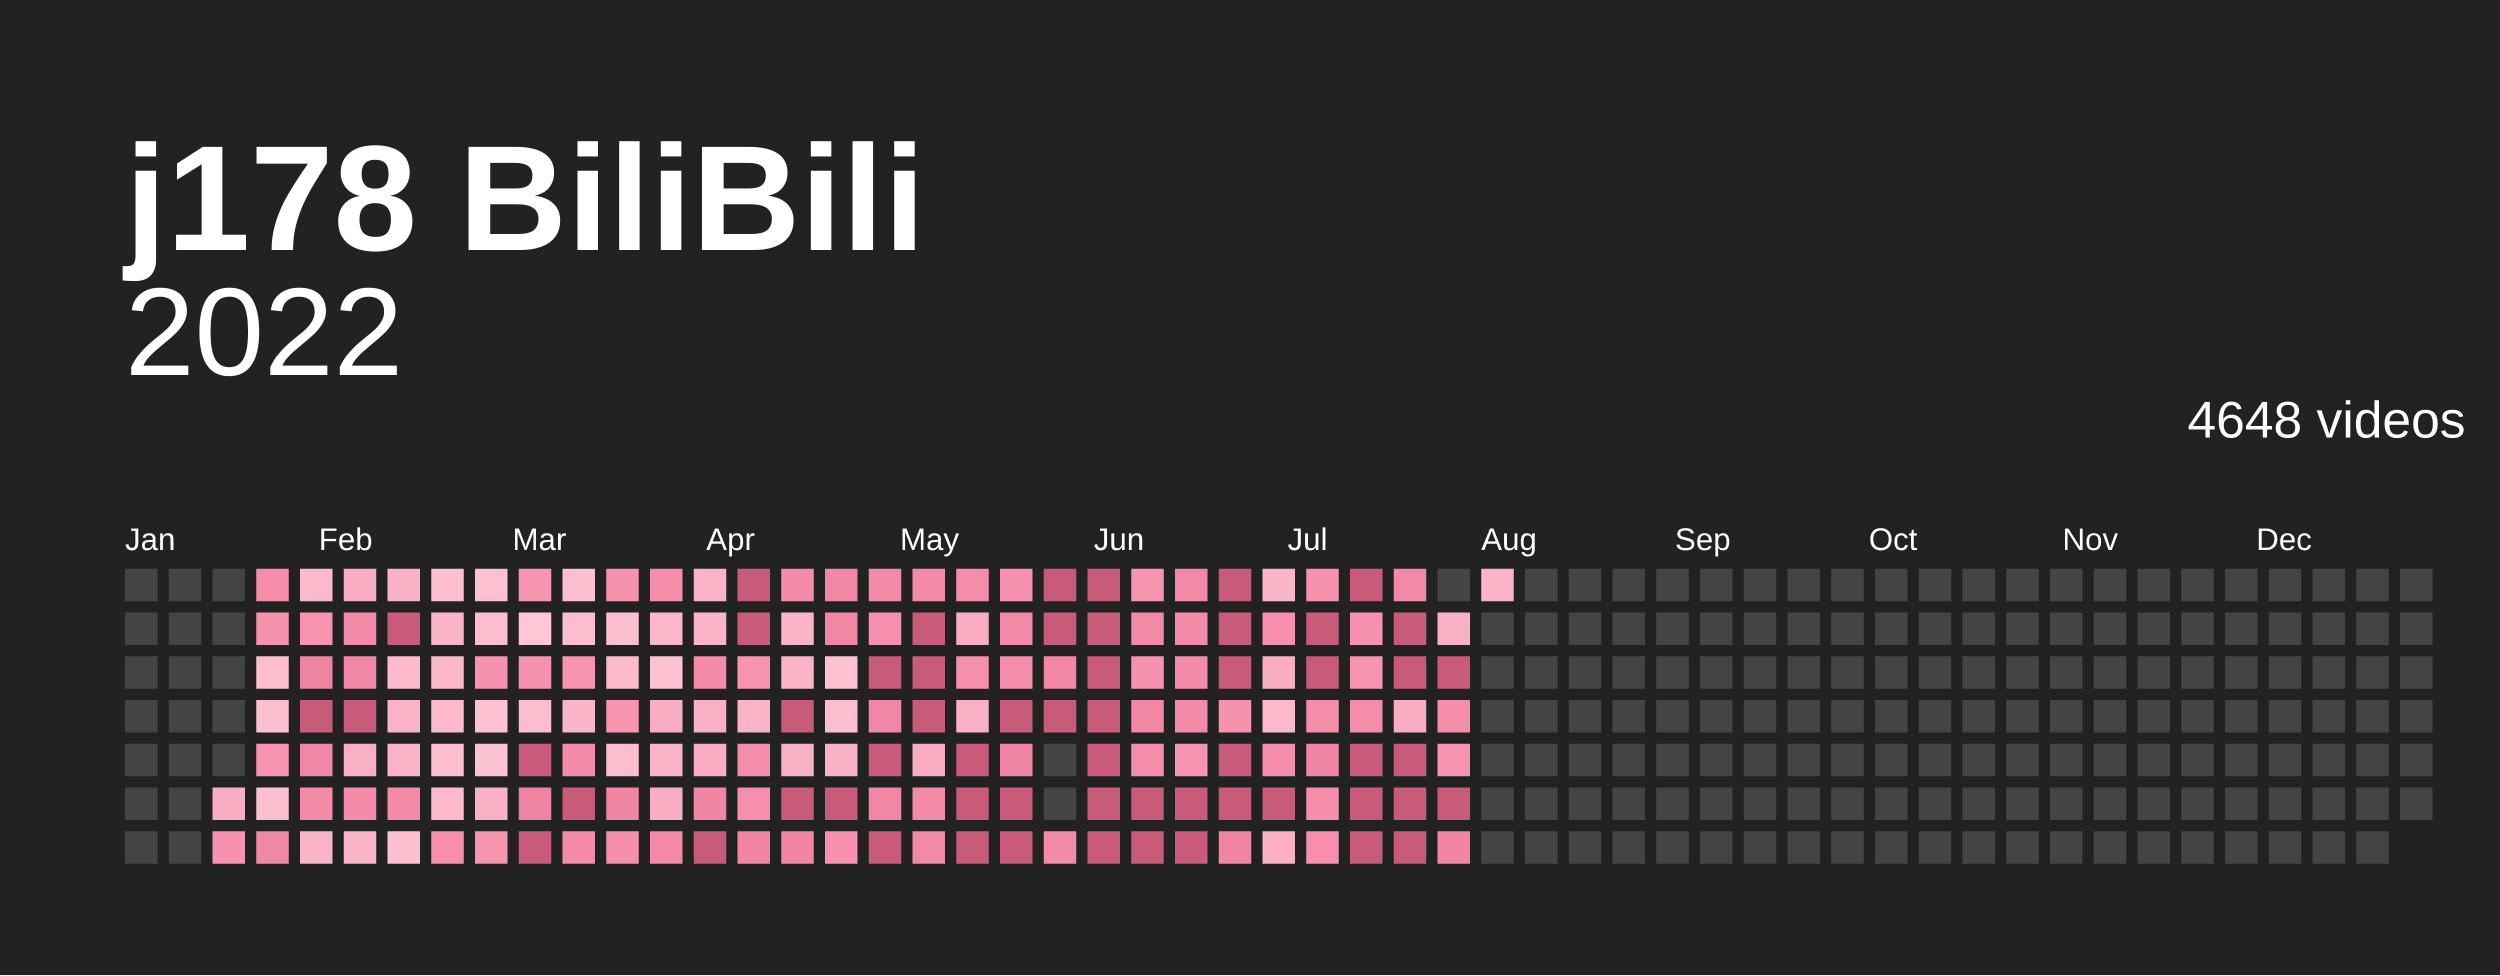
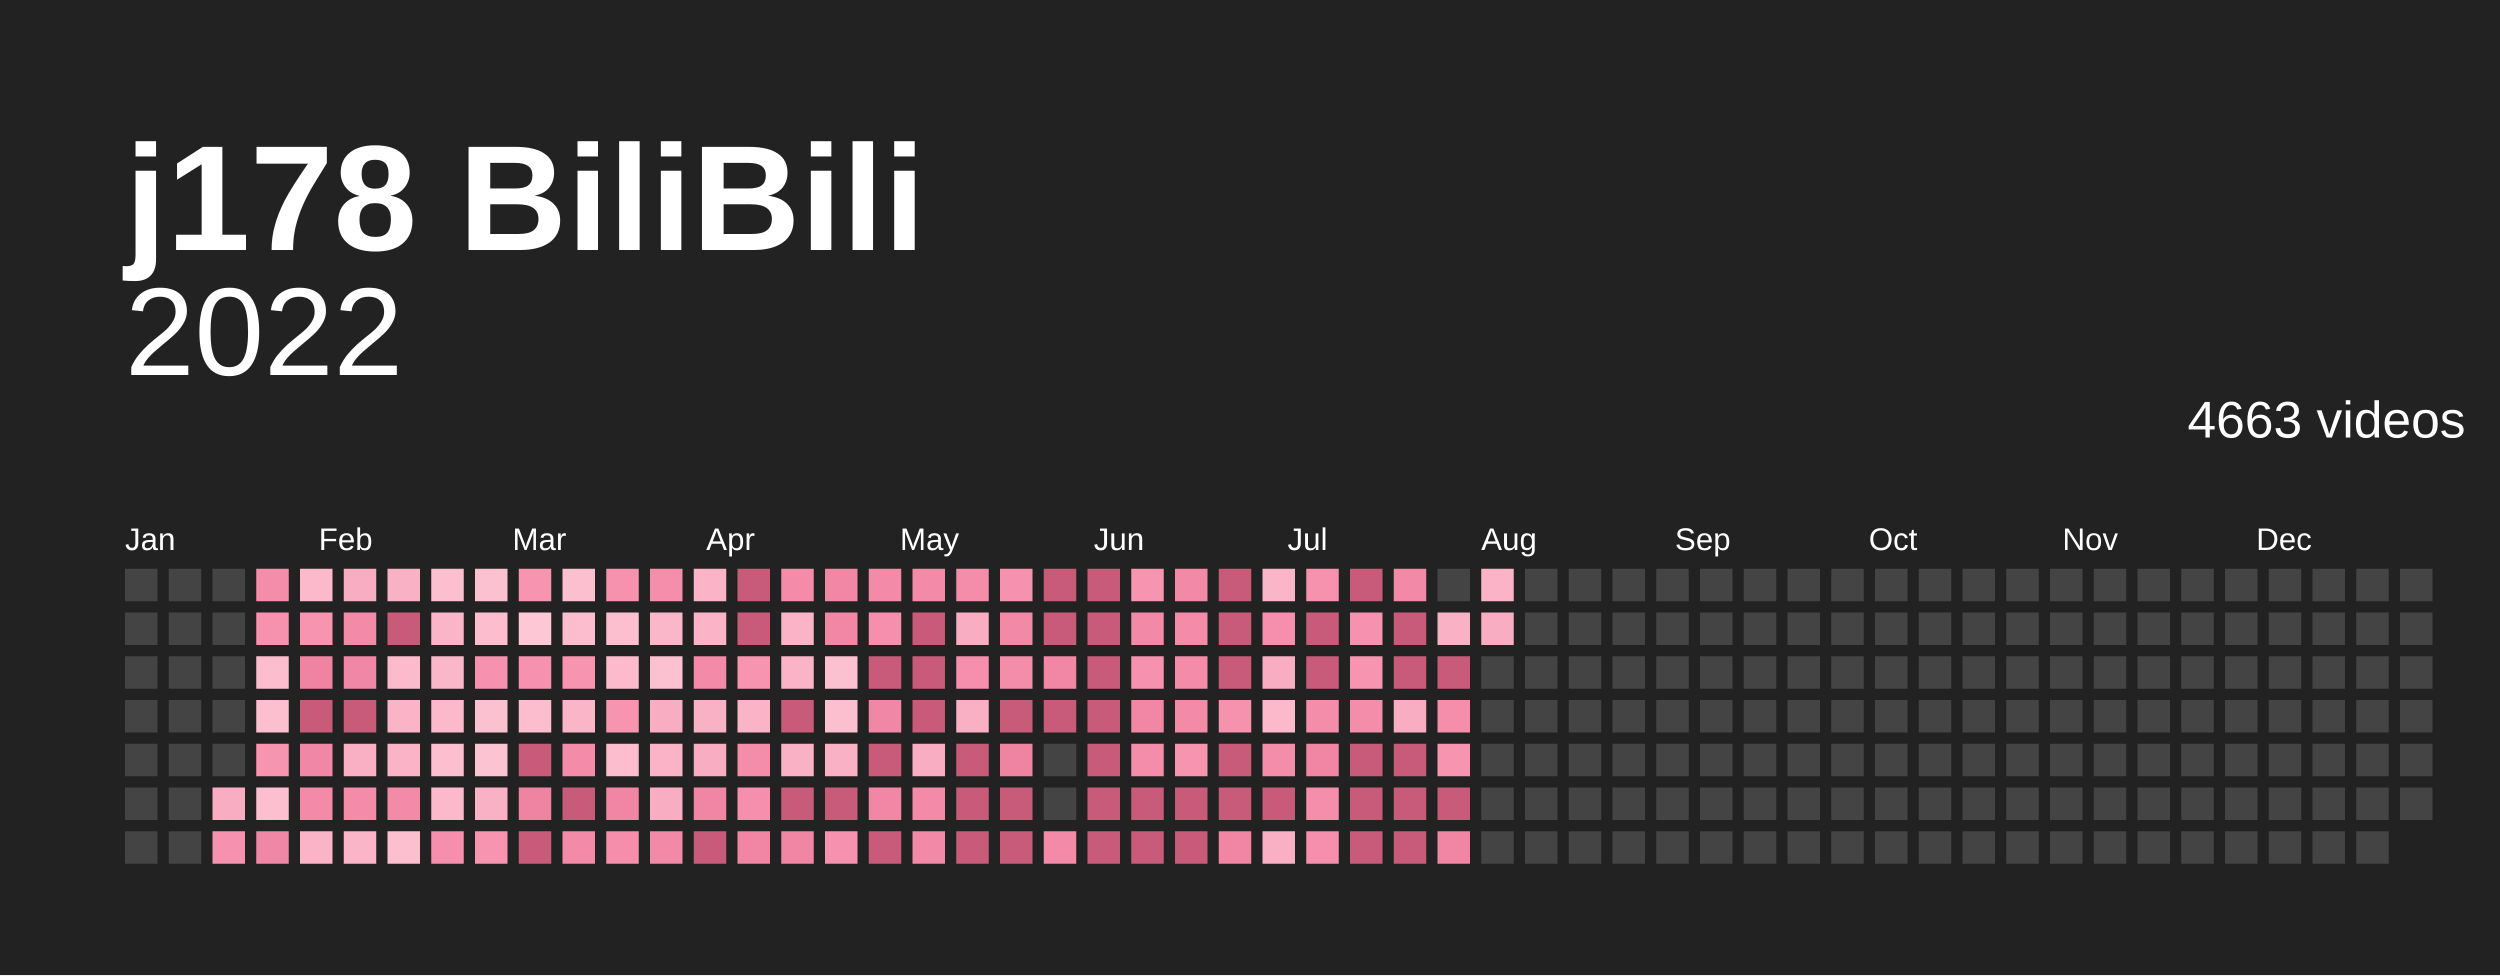
<svg xmlns="http://www.w3.org/2000/svg" baseProfile="full" height="78mm" version="1.1" viewBox="0,0,200,78" width="200mm">
  <defs />
  <rect fill="#222222" height="78" width="200" x="0" y="0" />
  <text fill="#ffffff" style="font-size:12px; font-family:Arial; font-weight:bold;" x="10" y="20">j178 BiliBili</text>
  <text alignment-baseline="hanging" fill="#ffffff" style="font-size:10.0px; font-family:Arial;" x="10" y="30">2022</text>
-   <text alignment-baseline="hanging" fill="#ffffff" style="font-size:4.125px; font-family:Arial;" x="175" y="35">4648 videos</text>
+   <text alignment-baseline="hanging" fill="#ffffff" style="font-size:4.125px; font-family:Arial;" x="175" y="35">4663 videos</text>
  <text fill="#ffffff" style="font-size:2.5px; font-family:Arial" x="10.0" y="44">Jan</text>
  <text fill="#ffffff" style="font-size:2.5px; font-family:Arial" x="25.5" y="44">Feb</text>
  <text fill="#ffffff" style="font-size:2.5px; font-family:Arial" x="41.0" y="44">Mar</text>
  <text fill="#ffffff" style="font-size:2.5px; font-family:Arial" x="56.5" y="44">Apr</text>
  <text fill="#ffffff" style="font-size:2.5px; font-family:Arial" x="72.0" y="44">May</text>
  <text fill="#ffffff" style="font-size:2.5px; font-family:Arial" x="87.5" y="44">Jun</text>
  <text fill="#ffffff" style="font-size:2.5px; font-family:Arial" x="103.0" y="44">Jul</text>
  <text fill="#ffffff" style="font-size:2.5px; font-family:Arial" x="118.5" y="44">Aug</text>
  <text fill="#ffffff" style="font-size:2.5px; font-family:Arial" x="134.0" y="44">Sep</text>
  <text fill="#ffffff" style="font-size:2.5px; font-family:Arial" x="149.5" y="44">Oct</text>
  <text fill="#ffffff" style="font-size:2.5px; font-family:Arial" x="165.0" y="44">Nov</text>
  <text fill="#ffffff" style="font-size:2.5px; font-family:Arial" x="180.5" y="44">Dec</text>
  <rect fill="#444444" height="2.6" width="2.6" x="10.0" y="45.5" />
  <rect fill="#444444" height="2.6" width="2.6" x="10.0" y="49.0" />
  <rect fill="#444444" height="2.6" width="2.6" x="10.0" y="52.5" />
  <rect fill="#444444" height="2.6" width="2.6" x="10.0" y="56.0" />
  <rect fill="#444444" height="2.6" width="2.6" x="10.0" y="59.5" />
  <rect fill="#444444" height="2.6" width="2.6" x="10.0" y="63.0" />
  <rect fill="#444444" height="2.6" width="2.6" x="10.0" y="66.5" />
  <rect fill="#444444" height="2.6" width="2.6" x="13.5" y="45.5" />
  <rect fill="#444444" height="2.6" width="2.6" x="13.5" y="49.0" />
  <rect fill="#444444" height="2.6" width="2.6" x="13.5" y="52.5" />
  <rect fill="#444444" height="2.6" width="2.6" x="13.5" y="56.0" />
  <rect fill="#444444" height="2.6" width="2.6" x="13.5" y="59.5" />
  <rect fill="#444444" height="2.6" width="2.6" x="13.5" y="63.0" />
  <rect fill="#444444" height="2.6" width="2.6" x="13.5" y="66.5" />
  <rect fill="#444444" height="2.6" width="2.6" x="17.0" y="45.5" />
  <rect fill="#444444" height="2.6" width="2.6" x="17.0" y="49.0" />
  <rect fill="#444444" height="2.6" width="2.6" x="17.0" y="52.5" />
  <rect fill="#444444" height="2.6" width="2.6" x="17.0" y="56.0" />
  <rect fill="#444444" height="2.6" width="2.6" x="17.0" y="59.5" />
  <rect fill="#f8adc2" height="2.6" width="2.6" x="17.0" y="63.0" />
  <rect fill="#f692af" height="2.6" width="2.6" x="17.0" y="66.5" />
  <rect fill="#f48daa" height="2.6" width="2.6" x="20.5" y="45.5" />
  <rect fill="#f691ae" height="2.6" width="2.6" x="20.5" y="49.0" />
  <rect fill="#fcbdce" height="2.6" width="2.6" x="20.5" y="52.5" />
  <rect fill="#fcbfd0" height="2.6" width="2.6" x="20.5" y="56.0" />
  <rect fill="#f794b0" height="2.6" width="2.6" x="20.5" y="59.5" />
  <rect fill="#fcbfd0" height="2.6" width="2.6" x="20.5" y="63.0" />
  <rect fill="#f187a6" height="2.6" width="2.6" x="20.5" y="66.5" />
  <rect fill="#fbb9cb" height="2.6" width="2.6" x="24.0" y="45.5" />
  <rect fill="#f794b0" height="2.6" width="2.6" x="24.0" y="49.0" />
  <rect fill="#ef84a2" height="2.6" width="2.6" x="24.0" y="52.5" />
  <rect fill="#c95b7a" height="2.6" width="2.6" x="24.0" y="56.0" />
  <rect fill="#f187a6" height="2.6" width="2.6" x="24.0" y="59.5" />
  <rect fill="#f38aa8" height="2.6" width="2.6" x="24.0" y="63.0" />
  <rect fill="#fab3c7" height="2.6" width="2.6" x="24.0" y="66.5" />
  <rect fill="#f8adc2" height="2.6" width="2.6" x="27.5" y="45.5" />
  <rect fill="#f38aa8" height="2.6" width="2.6" x="27.5" y="49.0" />
  <rect fill="#f187a6" height="2.6" width="2.6" x="27.5" y="52.5" />
  <rect fill="#c95b7a" height="2.6" width="2.6" x="27.5" y="56.0" />
  <rect fill="#f9afc4" height="2.6" width="2.6" x="27.5" y="59.5" />
  <rect fill="#f38ba9" height="2.6" width="2.6" x="27.5" y="63.0" />
  <rect fill="#fab5c8" height="2.6" width="2.6" x="27.5" y="66.5" />
  <rect fill="#f9b1c5" height="2.6" width="2.6" x="31.0" y="45.5" />
  <rect fill="#c95b7a" height="2.6" width="2.6" x="31.0" y="49.0" />
  <rect fill="#fbbbcd" height="2.6" width="2.6" x="31.0" y="52.5" />
  <rect fill="#fab3c7" height="2.6" width="2.6" x="31.0" y="56.0" />
  <rect fill="#fab3c7" height="2.6" width="2.6" x="31.0" y="59.5" />
  <rect fill="#f38aa8" height="2.6" width="2.6" x="31.0" y="63.0" />
  <rect fill="#fcbfd0" height="2.6" width="2.6" x="31.0" y="66.5" />
  <rect fill="#fcbfd0" height="2.6" width="2.6" x="34.5" y="45.5" />
  <rect fill="#fab5c8" height="2.6" width="2.6" x="34.5" y="49.0" />
  <rect fill="#fab7ca" height="2.6" width="2.6" x="34.5" y="52.5" />
  <rect fill="#fbb9cb" height="2.6" width="2.6" x="34.5" y="56.0" />
  <rect fill="#fcbfd0" height="2.6" width="2.6" x="34.5" y="59.5" />
  <rect fill="#fbb9cb" height="2.6" width="2.6" x="34.5" y="63.0" />
  <rect fill="#f58fad" height="2.6" width="2.6" x="34.5" y="66.5" />
  <rect fill="#fcc1d1" height="2.6" width="2.6" x="38.0" y="45.5" />
  <rect fill="#fcbdce" height="2.6" width="2.6" x="38.0" y="49.0" />
  <rect fill="#f692af" height="2.6" width="2.6" x="38.0" y="52.5" />
  <rect fill="#fcc1d1" height="2.6" width="2.6" x="38.0" y="56.0" />
  <rect fill="#fcc3d3" height="2.6" width="2.6" x="38.0" y="59.5" />
  <rect fill="#f9b1c5" height="2.6" width="2.6" x="38.0" y="63.0" />
  <rect fill="#f794b0" height="2.6" width="2.6" x="38.0" y="66.5" />
  <rect fill="#f795b1" height="2.6" width="2.6" x="41.5" y="45.5" />
  <rect fill="#fdc7d6" height="2.6" width="2.6" x="41.5" y="49.0" />
  <rect fill="#f692af" height="2.6" width="2.6" x="41.5" y="52.5" />
  <rect fill="#fcbdce" height="2.6" width="2.6" x="41.5" y="56.0" />
  <rect fill="#c95b7a" height="2.6" width="2.6" x="41.5" y="59.5" />
  <rect fill="#ef84a2" height="2.6" width="2.6" x="41.5" y="63.0" />
  <rect fill="#c95b7a" height="2.6" width="2.6" x="41.5" y="66.5" />
  <rect fill="#fcbfd0" height="2.6" width="2.6" x="45.0" y="45.5" />
  <rect fill="#fcbdce" height="2.6" width="2.6" x="45.0" y="49.0" />
  <rect fill="#f794b0" height="2.6" width="2.6" x="45.0" y="52.5" />
  <rect fill="#fab5c8" height="2.6" width="2.6" x="45.0" y="56.0" />
  <rect fill="#f38ba9" height="2.6" width="2.6" x="45.0" y="59.5" />
  <rect fill="#c95b7a" height="2.6" width="2.6" x="45.0" y="63.0" />
  <rect fill="#f38aa8" height="2.6" width="2.6" x="45.0" y="66.5" />
  <rect fill="#f691ae" height="2.6" width="2.6" x="48.5" y="45.5" />
  <rect fill="#fcbfd0" height="2.6" width="2.6" x="48.5" y="49.0" />
  <rect fill="#fbbbcd" height="2.6" width="2.6" x="48.5" y="52.5" />
  <rect fill="#f795b1" height="2.6" width="2.6" x="48.5" y="56.0" />
  <rect fill="#fcbdce" height="2.6" width="2.6" x="48.5" y="59.5" />
  <rect fill="#f085a4" height="2.6" width="2.6" x="48.5" y="63.0" />
  <rect fill="#f48eab" height="2.6" width="2.6" x="48.5" y="66.5" />
  <rect fill="#f48eab" height="2.6" width="2.6" x="52.0" y="45.5" />
  <rect fill="#fab7ca" height="2.6" width="2.6" x="52.0" y="49.0" />
  <rect fill="#fcc1d1" height="2.6" width="2.6" x="52.0" y="52.5" />
  <rect fill="#f8adc2" height="2.6" width="2.6" x="52.0" y="56.0" />
  <rect fill="#fab3c7" height="2.6" width="2.6" x="52.0" y="59.5" />
  <rect fill="#f8adc2" height="2.6" width="2.6" x="52.0" y="63.0" />
  <rect fill="#f289a7" height="2.6" width="2.6" x="52.0" y="66.5" />
  <rect fill="#fab3c7" height="2.6" width="2.6" x="55.5" y="45.5" />
  <rect fill="#fab3c7" height="2.6" width="2.6" x="55.5" y="49.0" />
  <rect fill="#f38aa8" height="2.6" width="2.6" x="55.5" y="52.5" />
  <rect fill="#f9b1c5" height="2.6" width="2.6" x="55.5" y="56.0" />
  <rect fill="#f8adc2" height="2.6" width="2.6" x="55.5" y="59.5" />
  <rect fill="#f085a4" height="2.6" width="2.6" x="55.5" y="63.0" />
  <rect fill="#c95b7a" height="2.6" width="2.6" x="55.5" y="66.5" />
  <rect fill="#c95b7a" height="2.6" width="2.6" x="59.0" y="45.5" />
  <rect fill="#c95b7a" height="2.6" width="2.6" x="59.0" y="49.0" />
  <rect fill="#f795b1" height="2.6" width="2.6" x="59.0" y="52.5" />
  <rect fill="#fab3c7" height="2.6" width="2.6" x="59.0" y="56.0" />
  <rect fill="#f48daa" height="2.6" width="2.6" x="59.0" y="59.5" />
  <rect fill="#f58fad" height="2.6" width="2.6" x="59.0" y="63.0" />
  <rect fill="#f085a4" height="2.6" width="2.6" x="59.0" y="66.5" />
  <rect fill="#f38ba9" height="2.6" width="2.6" x="62.5" y="45.5" />
  <rect fill="#fab3c7" height="2.6" width="2.6" x="62.5" y="49.0" />
  <rect fill="#fab3c7" height="2.6" width="2.6" x="62.5" y="52.5" />
  <rect fill="#c95b7a" height="2.6" width="2.6" x="62.5" y="56.0" />
  <rect fill="#f9b1c5" height="2.6" width="2.6" x="62.5" y="59.5" />
  <rect fill="#c95b7a" height="2.6" width="2.6" x="62.5" y="63.0" />
  <rect fill="#f085a4" height="2.6" width="2.6" x="62.5" y="66.5" />
  <rect fill="#f186a5" height="2.6" width="2.6" x="66.0" y="45.5" />
  <rect fill="#f186a5" height="2.6" width="2.6" x="66.0" y="49.0" />
  <rect fill="#fcc1d1" height="2.6" width="2.6" x="66.0" y="52.5" />
  <rect fill="#fcbfd0" height="2.6" width="2.6" x="66.0" y="56.0" />
  <rect fill="#f9b1c5" height="2.6" width="2.6" x="66.0" y="59.5" />
  <rect fill="#c95b7a" height="2.6" width="2.6" x="66.0" y="63.0" />
  <rect fill="#f692af" height="2.6" width="2.6" x="66.0" y="66.5" />
  <rect fill="#f38aa8" height="2.6" width="2.6" x="69.5" y="45.5" />
  <rect fill="#f58fad" height="2.6" width="2.6" x="69.5" y="49.0" />
  <rect fill="#c95b7a" height="2.6" width="2.6" x="69.5" y="52.5" />
  <rect fill="#f187a6" height="2.6" width="2.6" x="69.5" y="56.0" />
  <rect fill="#c95b7a" height="2.6" width="2.6" x="69.5" y="59.5" />
  <rect fill="#f186a5" height="2.6" width="2.6" x="69.5" y="63.0" />
  <rect fill="#c95b7a" height="2.6" width="2.6" x="69.5" y="66.5" />
  <rect fill="#f38aa8" height="2.6" width="2.6" x="73.0" y="45.5" />
  <rect fill="#c95b7a" height="2.6" width="2.6" x="73.0" y="49.0" />
  <rect fill="#c95b7a" height="2.6" width="2.6" x="73.0" y="52.5" />
  <rect fill="#c95b7a" height="2.6" width="2.6" x="73.0" y="56.0" />
  <rect fill="#f8adc2" height="2.6" width="2.6" x="73.0" y="59.5" />
  <rect fill="#f38aa8" height="2.6" width="2.6" x="73.0" y="63.0" />
  <rect fill="#f289a7" height="2.6" width="2.6" x="73.0" y="66.5" />
  <rect fill="#f48daa" height="2.6" width="2.6" x="76.5" y="45.5" />
  <rect fill="#f8adc2" height="2.6" width="2.6" x="76.5" y="49.0" />
  <rect fill="#f58fad" height="2.6" width="2.6" x="76.5" y="52.5" />
  <rect fill="#f9afc4" height="2.6" width="2.6" x="76.5" y="56.0" />
  <rect fill="#c95b7a" height="2.6" width="2.6" x="76.5" y="59.5" />
  <rect fill="#c95b7a" height="2.6" width="2.6" x="76.5" y="63.0" />
  <rect fill="#c95b7a" height="2.6" width="2.6" x="76.5" y="66.5" />
  <rect fill="#f692af" height="2.6" width="2.6" x="80.0" y="45.5" />
  <rect fill="#f289a7" height="2.6" width="2.6" x="80.0" y="49.0" />
  <rect fill="#f48daa" height="2.6" width="2.6" x="80.0" y="52.5" />
  <rect fill="#c95b7a" height="2.6" width="2.6" x="80.0" y="56.0" />
  <rect fill="#ef84a2" height="2.6" width="2.6" x="80.0" y="59.5" />
  <rect fill="#c95b7a" height="2.6" width="2.6" x="80.0" y="63.0" />
  <rect fill="#c95b7a" height="2.6" width="2.6" x="80.0" y="66.5" />
  <rect fill="#c95b7a" height="2.6" width="2.6" x="83.5" y="45.5" />
  <rect fill="#c95b7a" height="2.6" width="2.6" x="83.5" y="49.0" />
  <rect fill="#f186a5" height="2.6" width="2.6" x="83.5" y="52.5" />
  <rect fill="#c95b7a" height="2.6" width="2.6" x="83.5" y="56.0" />
  <rect fill="#444444" height="2.6" width="2.6" x="83.5" y="59.5" />
  <rect fill="#444444" height="2.6" width="2.6" x="83.5" y="63.0" />
  <rect fill="#f38aa8" height="2.6" width="2.6" x="83.5" y="66.5" />
  <rect fill="#c95b7a" height="2.6" width="2.6" x="87.0" y="45.5" />
  <rect fill="#c95b7a" height="2.6" width="2.6" x="87.0" y="49.0" />
  <rect fill="#c95b7a" height="2.6" width="2.6" x="87.0" y="52.5" />
  <rect fill="#c95b7a" height="2.6" width="2.6" x="87.0" y="56.0" />
  <rect fill="#c95b7a" height="2.6" width="2.6" x="87.0" y="59.5" />
  <rect fill="#c95b7a" height="2.6" width="2.6" x="87.0" y="63.0" />
  <rect fill="#c95b7a" height="2.6" width="2.6" x="87.0" y="66.5" />
  <rect fill="#f795b1" height="2.6" width="2.6" x="90.5" y="45.5" />
  <rect fill="#f289a7" height="2.6" width="2.6" x="90.5" y="49.0" />
  <rect fill="#f692af" height="2.6" width="2.6" x="90.5" y="52.5" />
  <rect fill="#f186a5" height="2.6" width="2.6" x="90.5" y="56.0" />
  <rect fill="#f48daa" height="2.6" width="2.6" x="90.5" y="59.5" />
  <rect fill="#c95b7a" height="2.6" width="2.6" x="90.5" y="63.0" />
  <rect fill="#c95b7a" height="2.6" width="2.6" x="90.5" y="66.5" />
  <rect fill="#f289a7" height="2.6" width="2.6" x="94.0" y="45.5" />
  <rect fill="#f38ba9" height="2.6" width="2.6" x="94.0" y="49.0" />
  <rect fill="#f38ba9" height="2.6" width="2.6" x="94.0" y="52.5" />
  <rect fill="#f38aa8" height="2.6" width="2.6" x="94.0" y="56.0" />
  <rect fill="#f795b1" height="2.6" width="2.6" x="94.0" y="59.5" />
  <rect fill="#c95b7a" height="2.6" width="2.6" x="94.0" y="63.0" />
  <rect fill="#c95b7a" height="2.6" width="2.6" x="94.0" y="66.5" />
  <rect fill="#c95b7a" height="2.6" width="2.6" x="97.5" y="45.5" />
  <rect fill="#c95b7a" height="2.6" width="2.6" x="97.5" y="49.0" />
  <rect fill="#c95b7a" height="2.6" width="2.6" x="97.5" y="52.5" />
  <rect fill="#f691ae" height="2.6" width="2.6" x="97.5" y="56.0" />
  <rect fill="#c95b7a" height="2.6" width="2.6" x="97.5" y="59.5" />
  <rect fill="#c95b7a" height="2.6" width="2.6" x="97.5" y="63.0" />
  <rect fill="#f085a4" height="2.6" width="2.6" x="97.5" y="66.5" />
  <rect fill="#fab5c8" height="2.6" width="2.6" x="101.0" y="45.5" />
  <rect fill="#f58fad" height="2.6" width="2.6" x="101.0" y="49.0" />
  <rect fill="#f8adc2" height="2.6" width="2.6" x="101.0" y="52.5" />
  <rect fill="#fbb9cb" height="2.6" width="2.6" x="101.0" y="56.0" />
  <rect fill="#f48daa" height="2.6" width="2.6" x="101.0" y="59.5" />
  <rect fill="#c95b7a" height="2.6" width="2.6" x="101.0" y="63.0" />
  <rect fill="#f9afc4" height="2.6" width="2.6" x="101.0" y="66.5" />
  <rect fill="#f691ae" height="2.6" width="2.6" x="104.5" y="45.5" />
  <rect fill="#c95b7a" height="2.6" width="2.6" x="104.5" y="49.0" />
  <rect fill="#c95b7a" height="2.6" width="2.6" x="104.5" y="52.5" />
  <rect fill="#f48daa" height="2.6" width="2.6" x="104.5" y="56.0" />
  <rect fill="#f085a4" height="2.6" width="2.6" x="104.5" y="59.5" />
  <rect fill="#f48eab" height="2.6" width="2.6" x="104.5" y="63.0" />
  <rect fill="#f58fad" height="2.6" width="2.6" x="104.5" y="66.5" />
  <rect fill="#c95b7a" height="2.6" width="2.6" x="108.0" y="45.5" />
  <rect fill="#f692af" height="2.6" width="2.6" x="108.0" y="49.0" />
  <rect fill="#f794b0" height="2.6" width="2.6" x="108.0" y="52.5" />
  <rect fill="#f48daa" height="2.6" width="2.6" x="108.0" y="56.0" />
  <rect fill="#c95b7a" height="2.6" width="2.6" x="108.0" y="59.5" />
  <rect fill="#c95b7a" height="2.6" width="2.6" x="108.0" y="63.0" />
  <rect fill="#c95b7a" height="2.6" width="2.6" x="108.0" y="66.5" />
  <rect fill="#f289a7" height="2.6" width="2.6" x="111.5" y="45.5" />
  <rect fill="#c95b7a" height="2.6" width="2.6" x="111.5" y="49.0" />
  <rect fill="#c95b7a" height="2.6" width="2.6" x="111.5" y="52.5" />
  <rect fill="#f8adc2" height="2.6" width="2.6" x="111.5" y="56.0" />
  <rect fill="#c95b7a" height="2.6" width="2.6" x="111.5" y="59.5" />
  <rect fill="#c95b7a" height="2.6" width="2.6" x="111.5" y="63.0" />
  <rect fill="#c95b7a" height="2.6" width="2.6" x="111.5" y="66.5" />
  <rect fill="#444444" height="2.6" width="2.6" x="115.0" y="45.5" />
  <rect fill="#f9b1c5" height="2.6" width="2.6" x="115.0" y="49.0" />
  <rect fill="#c95b7a" height="2.6" width="2.6" x="115.0" y="52.5" />
  <rect fill="#f48eab" height="2.6" width="2.6" x="115.0" y="56.0" />
  <rect fill="#f794b0" height="2.6" width="2.6" x="115.0" y="59.5" />
  <rect fill="#c95b7a" height="2.6" width="2.6" x="115.0" y="63.0" />
  <rect fill="#f085a4" height="2.6" width="2.6" x="115.0" y="66.5" />
  <rect fill="#fab3c7" height="2.6" width="2.6" x="118.5" y="45.5" />
-   <rect fill="#444444" height="2.6" width="2.6" x="118.5" y="49.0" />
+   <rect fill="#f8adc2" height="2.6" width="2.6" x="118.5" y="49.0" />
  <rect fill="#444444" height="2.6" width="2.6" x="118.5" y="52.5" />
  <rect fill="#444444" height="2.6" width="2.6" x="118.5" y="56.0" />
  <rect fill="#444444" height="2.6" width="2.6" x="118.5" y="59.5" />
  <rect fill="#444444" height="2.6" width="2.6" x="118.5" y="63.0" />
  <rect fill="#444444" height="2.6" width="2.6" x="118.5" y="66.5" />
  <rect fill="#444444" height="2.6" width="2.6" x="122.0" y="45.5" />
  <rect fill="#444444" height="2.6" width="2.6" x="122.0" y="49.0" />
  <rect fill="#444444" height="2.6" width="2.6" x="122.0" y="52.5" />
  <rect fill="#444444" height="2.6" width="2.6" x="122.0" y="56.0" />
  <rect fill="#444444" height="2.6" width="2.6" x="122.0" y="59.5" />
  <rect fill="#444444" height="2.6" width="2.6" x="122.0" y="63.0" />
  <rect fill="#444444" height="2.6" width="2.6" x="122.0" y="66.5" />
  <rect fill="#444444" height="2.6" width="2.6" x="125.5" y="45.5" />
  <rect fill="#444444" height="2.6" width="2.6" x="125.5" y="49.0" />
  <rect fill="#444444" height="2.6" width="2.6" x="125.5" y="52.5" />
  <rect fill="#444444" height="2.6" width="2.6" x="125.5" y="56.0" />
  <rect fill="#444444" height="2.6" width="2.6" x="125.5" y="59.5" />
  <rect fill="#444444" height="2.6" width="2.6" x="125.5" y="63.0" />
  <rect fill="#444444" height="2.6" width="2.6" x="125.5" y="66.5" />
  <rect fill="#444444" height="2.6" width="2.6" x="129.0" y="45.5" />
  <rect fill="#444444" height="2.6" width="2.6" x="129.0" y="49.0" />
  <rect fill="#444444" height="2.6" width="2.6" x="129.0" y="52.5" />
  <rect fill="#444444" height="2.6" width="2.6" x="129.0" y="56.0" />
  <rect fill="#444444" height="2.6" width="2.6" x="129.0" y="59.5" />
  <rect fill="#444444" height="2.6" width="2.6" x="129.0" y="63.0" />
  <rect fill="#444444" height="2.6" width="2.6" x="129.0" y="66.5" />
  <rect fill="#444444" height="2.6" width="2.6" x="132.5" y="45.5" />
  <rect fill="#444444" height="2.6" width="2.6" x="132.5" y="49.0" />
  <rect fill="#444444" height="2.6" width="2.6" x="132.5" y="52.5" />
  <rect fill="#444444" height="2.6" width="2.6" x="132.5" y="56.0" />
  <rect fill="#444444" height="2.6" width="2.6" x="132.5" y="59.5" />
  <rect fill="#444444" height="2.6" width="2.6" x="132.5" y="63.0" />
  <rect fill="#444444" height="2.6" width="2.6" x="132.5" y="66.5" />
  <rect fill="#444444" height="2.6" width="2.6" x="136.0" y="45.5" />
  <rect fill="#444444" height="2.6" width="2.6" x="136.0" y="49.0" />
  <rect fill="#444444" height="2.6" width="2.6" x="136.0" y="52.5" />
  <rect fill="#444444" height="2.6" width="2.6" x="136.0" y="56.0" />
  <rect fill="#444444" height="2.6" width="2.6" x="136.0" y="59.5" />
  <rect fill="#444444" height="2.6" width="2.6" x="136.0" y="63.0" />
  <rect fill="#444444" height="2.6" width="2.6" x="136.0" y="66.5" />
  <rect fill="#444444" height="2.6" width="2.6" x="139.5" y="45.5" />
  <rect fill="#444444" height="2.6" width="2.6" x="139.5" y="49.0" />
  <rect fill="#444444" height="2.6" width="2.6" x="139.5" y="52.5" />
  <rect fill="#444444" height="2.6" width="2.6" x="139.5" y="56.0" />
  <rect fill="#444444" height="2.6" width="2.6" x="139.5" y="59.5" />
  <rect fill="#444444" height="2.6" width="2.6" x="139.5" y="63.0" />
  <rect fill="#444444" height="2.6" width="2.6" x="139.5" y="66.5" />
  <rect fill="#444444" height="2.6" width="2.6" x="143.0" y="45.5" />
  <rect fill="#444444" height="2.6" width="2.6" x="143.0" y="49.0" />
  <rect fill="#444444" height="2.6" width="2.6" x="143.0" y="52.5" />
  <rect fill="#444444" height="2.6" width="2.6" x="143.0" y="56.0" />
  <rect fill="#444444" height="2.6" width="2.6" x="143.0" y="59.5" />
  <rect fill="#444444" height="2.6" width="2.6" x="143.0" y="63.0" />
  <rect fill="#444444" height="2.6" width="2.6" x="143.0" y="66.5" />
  <rect fill="#444444" height="2.6" width="2.6" x="146.5" y="45.5" />
  <rect fill="#444444" height="2.6" width="2.6" x="146.5" y="49.0" />
  <rect fill="#444444" height="2.6" width="2.6" x="146.5" y="52.5" />
  <rect fill="#444444" height="2.6" width="2.6" x="146.5" y="56.0" />
  <rect fill="#444444" height="2.6" width="2.6" x="146.5" y="59.5" />
  <rect fill="#444444" height="2.6" width="2.6" x="146.5" y="63.0" />
  <rect fill="#444444" height="2.6" width="2.6" x="146.5" y="66.5" />
  <rect fill="#444444" height="2.6" width="2.6" x="150.0" y="45.5" />
  <rect fill="#444444" height="2.6" width="2.6" x="150.0" y="49.0" />
  <rect fill="#444444" height="2.6" width="2.6" x="150.0" y="52.5" />
  <rect fill="#444444" height="2.6" width="2.6" x="150.0" y="56.0" />
  <rect fill="#444444" height="2.6" width="2.6" x="150.0" y="59.5" />
  <rect fill="#444444" height="2.6" width="2.6" x="150.0" y="63.0" />
  <rect fill="#444444" height="2.6" width="2.6" x="150.0" y="66.5" />
  <rect fill="#444444" height="2.6" width="2.6" x="153.5" y="45.5" />
  <rect fill="#444444" height="2.6" width="2.6" x="153.5" y="49.0" />
  <rect fill="#444444" height="2.6" width="2.6" x="153.5" y="52.5" />
  <rect fill="#444444" height="2.6" width="2.6" x="153.5" y="56.0" />
  <rect fill="#444444" height="2.6" width="2.6" x="153.5" y="59.5" />
  <rect fill="#444444" height="2.6" width="2.6" x="153.5" y="63.0" />
  <rect fill="#444444" height="2.6" width="2.6" x="153.5" y="66.5" />
  <rect fill="#444444" height="2.6" width="2.6" x="157.0" y="45.5" />
  <rect fill="#444444" height="2.6" width="2.6" x="157.0" y="49.0" />
  <rect fill="#444444" height="2.6" width="2.6" x="157.0" y="52.5" />
  <rect fill="#444444" height="2.6" width="2.6" x="157.0" y="56.0" />
  <rect fill="#444444" height="2.6" width="2.6" x="157.0" y="59.5" />
  <rect fill="#444444" height="2.6" width="2.6" x="157.0" y="63.0" />
  <rect fill="#444444" height="2.6" width="2.6" x="157.0" y="66.5" />
  <rect fill="#444444" height="2.6" width="2.6" x="160.5" y="45.5" />
  <rect fill="#444444" height="2.6" width="2.6" x="160.5" y="49.0" />
  <rect fill="#444444" height="2.6" width="2.6" x="160.5" y="52.5" />
  <rect fill="#444444" height="2.6" width="2.6" x="160.5" y="56.0" />
  <rect fill="#444444" height="2.6" width="2.6" x="160.5" y="59.5" />
  <rect fill="#444444" height="2.6" width="2.6" x="160.5" y="63.0" />
  <rect fill="#444444" height="2.6" width="2.6" x="160.5" y="66.5" />
  <rect fill="#444444" height="2.6" width="2.6" x="164.0" y="45.5" />
  <rect fill="#444444" height="2.6" width="2.6" x="164.0" y="49.0" />
  <rect fill="#444444" height="2.6" width="2.6" x="164.0" y="52.5" />
  <rect fill="#444444" height="2.6" width="2.6" x="164.0" y="56.0" />
  <rect fill="#444444" height="2.6" width="2.6" x="164.0" y="59.5" />
  <rect fill="#444444" height="2.6" width="2.6" x="164.0" y="63.0" />
  <rect fill="#444444" height="2.6" width="2.6" x="164.0" y="66.5" />
  <rect fill="#444444" height="2.6" width="2.6" x="167.5" y="45.5" />
  <rect fill="#444444" height="2.6" width="2.6" x="167.5" y="49.0" />
  <rect fill="#444444" height="2.6" width="2.6" x="167.5" y="52.5" />
  <rect fill="#444444" height="2.6" width="2.6" x="167.5" y="56.0" />
  <rect fill="#444444" height="2.6" width="2.6" x="167.5" y="59.5" />
  <rect fill="#444444" height="2.6" width="2.6" x="167.5" y="63.0" />
  <rect fill="#444444" height="2.6" width="2.6" x="167.5" y="66.5" />
  <rect fill="#444444" height="2.6" width="2.6" x="171.0" y="45.5" />
  <rect fill="#444444" height="2.6" width="2.6" x="171.0" y="49.0" />
  <rect fill="#444444" height="2.6" width="2.6" x="171.0" y="52.5" />
  <rect fill="#444444" height="2.6" width="2.6" x="171.0" y="56.0" />
  <rect fill="#444444" height="2.6" width="2.6" x="171.0" y="59.5" />
  <rect fill="#444444" height="2.6" width="2.6" x="171.0" y="63.0" />
  <rect fill="#444444" height="2.6" width="2.6" x="171.0" y="66.5" />
  <rect fill="#444444" height="2.6" width="2.6" x="174.5" y="45.5" />
  <rect fill="#444444" height="2.6" width="2.6" x="174.5" y="49.0" />
  <rect fill="#444444" height="2.6" width="2.6" x="174.5" y="52.5" />
  <rect fill="#444444" height="2.6" width="2.6" x="174.5" y="56.0" />
  <rect fill="#444444" height="2.6" width="2.6" x="174.5" y="59.5" />
  <rect fill="#444444" height="2.6" width="2.6" x="174.5" y="63.0" />
  <rect fill="#444444" height="2.6" width="2.6" x="174.5" y="66.5" />
  <rect fill="#444444" height="2.6" width="2.6" x="178.0" y="45.5" />
  <rect fill="#444444" height="2.6" width="2.6" x="178.0" y="49.0" />
  <rect fill="#444444" height="2.6" width="2.6" x="178.0" y="52.5" />
  <rect fill="#444444" height="2.6" width="2.6" x="178.0" y="56.0" />
  <rect fill="#444444" height="2.6" width="2.6" x="178.0" y="59.5" />
  <rect fill="#444444" height="2.6" width="2.6" x="178.0" y="63.0" />
  <rect fill="#444444" height="2.6" width="2.6" x="178.0" y="66.5" />
  <rect fill="#444444" height="2.6" width="2.6" x="181.5" y="45.5" />
  <rect fill="#444444" height="2.6" width="2.6" x="181.5" y="49.0" />
  <rect fill="#444444" height="2.6" width="2.6" x="181.5" y="52.5" />
  <rect fill="#444444" height="2.6" width="2.6" x="181.5" y="56.0" />
  <rect fill="#444444" height="2.6" width="2.6" x="181.5" y="59.5" />
  <rect fill="#444444" height="2.6" width="2.6" x="181.5" y="63.0" />
  <rect fill="#444444" height="2.6" width="2.6" x="181.5" y="66.5" />
  <rect fill="#444444" height="2.6" width="2.6" x="185.0" y="45.5" />
  <rect fill="#444444" height="2.6" width="2.6" x="185.0" y="49.0" />
  <rect fill="#444444" height="2.6" width="2.6" x="185.0" y="52.5" />
  <rect fill="#444444" height="2.6" width="2.6" x="185.0" y="56.0" />
  <rect fill="#444444" height="2.6" width="2.6" x="185.0" y="59.5" />
  <rect fill="#444444" height="2.6" width="2.6" x="185.0" y="63.0" />
  <rect fill="#444444" height="2.6" width="2.6" x="185.0" y="66.5" />
  <rect fill="#444444" height="2.6" width="2.6" x="188.5" y="45.5" />
  <rect fill="#444444" height="2.6" width="2.6" x="188.5" y="49.0" />
  <rect fill="#444444" height="2.6" width="2.6" x="188.5" y="52.5" />
  <rect fill="#444444" height="2.6" width="2.6" x="188.5" y="56.0" />
  <rect fill="#444444" height="2.6" width="2.6" x="188.5" y="59.5" />
  <rect fill="#444444" height="2.6" width="2.6" x="188.5" y="63.0" />
  <rect fill="#444444" height="2.6" width="2.6" x="188.5" y="66.5" />
  <rect fill="#444444" height="2.6" width="2.6" x="192.0" y="45.5" />
  <rect fill="#444444" height="2.6" width="2.6" x="192.0" y="49.0" />
  <rect fill="#444444" height="2.6" width="2.6" x="192.0" y="52.5" />
  <rect fill="#444444" height="2.6" width="2.6" x="192.0" y="56.0" />
  <rect fill="#444444" height="2.6" width="2.6" x="192.0" y="59.5" />
  <rect fill="#444444" height="2.6" width="2.6" x="192.0" y="63.0" />
</svg>
